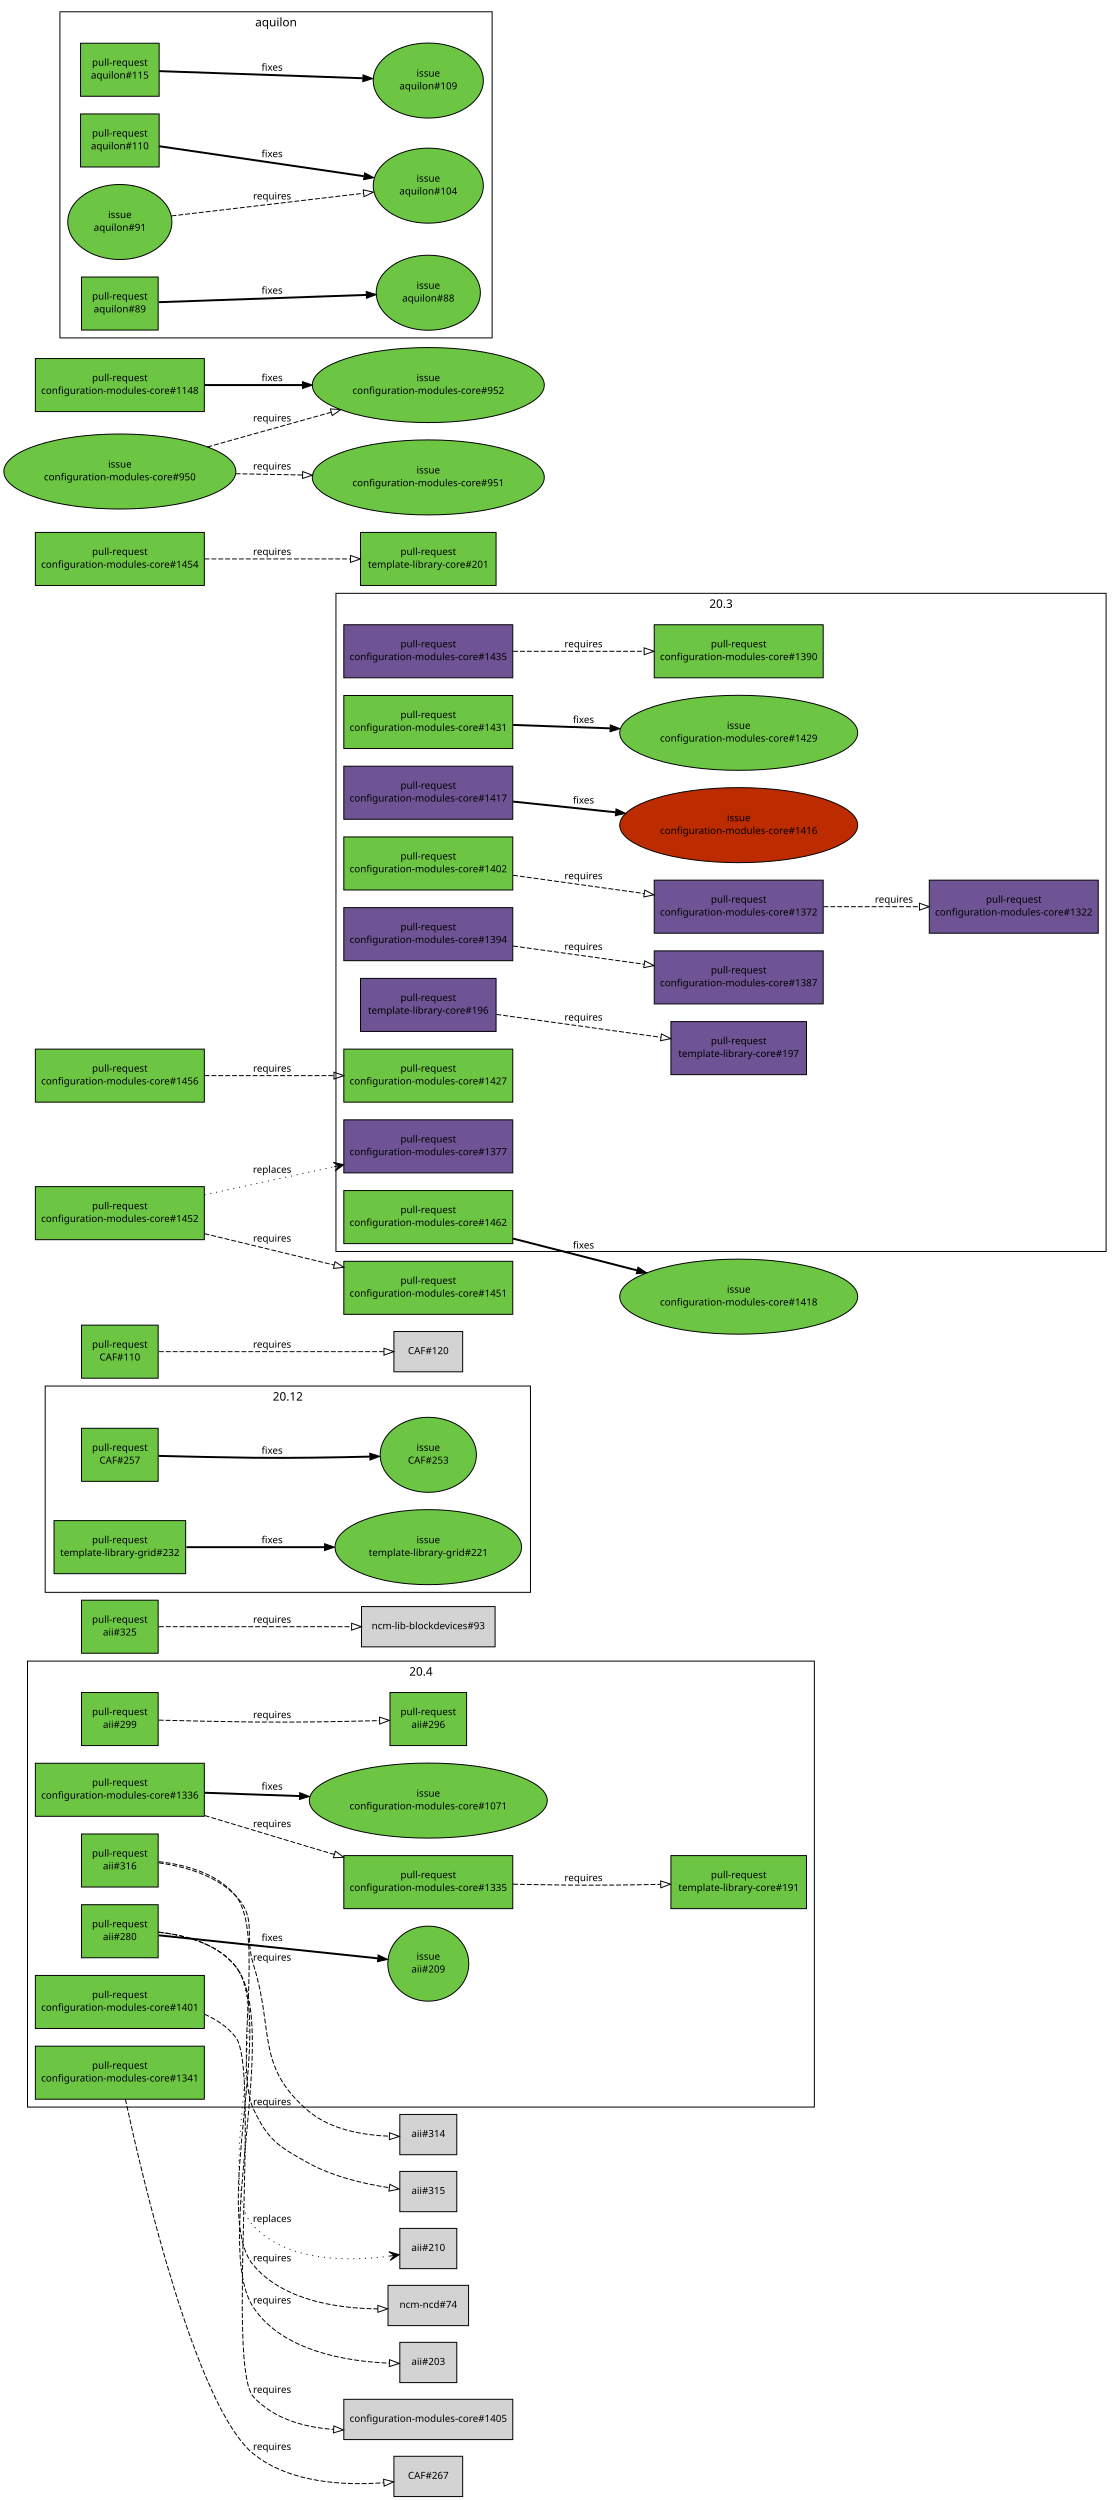
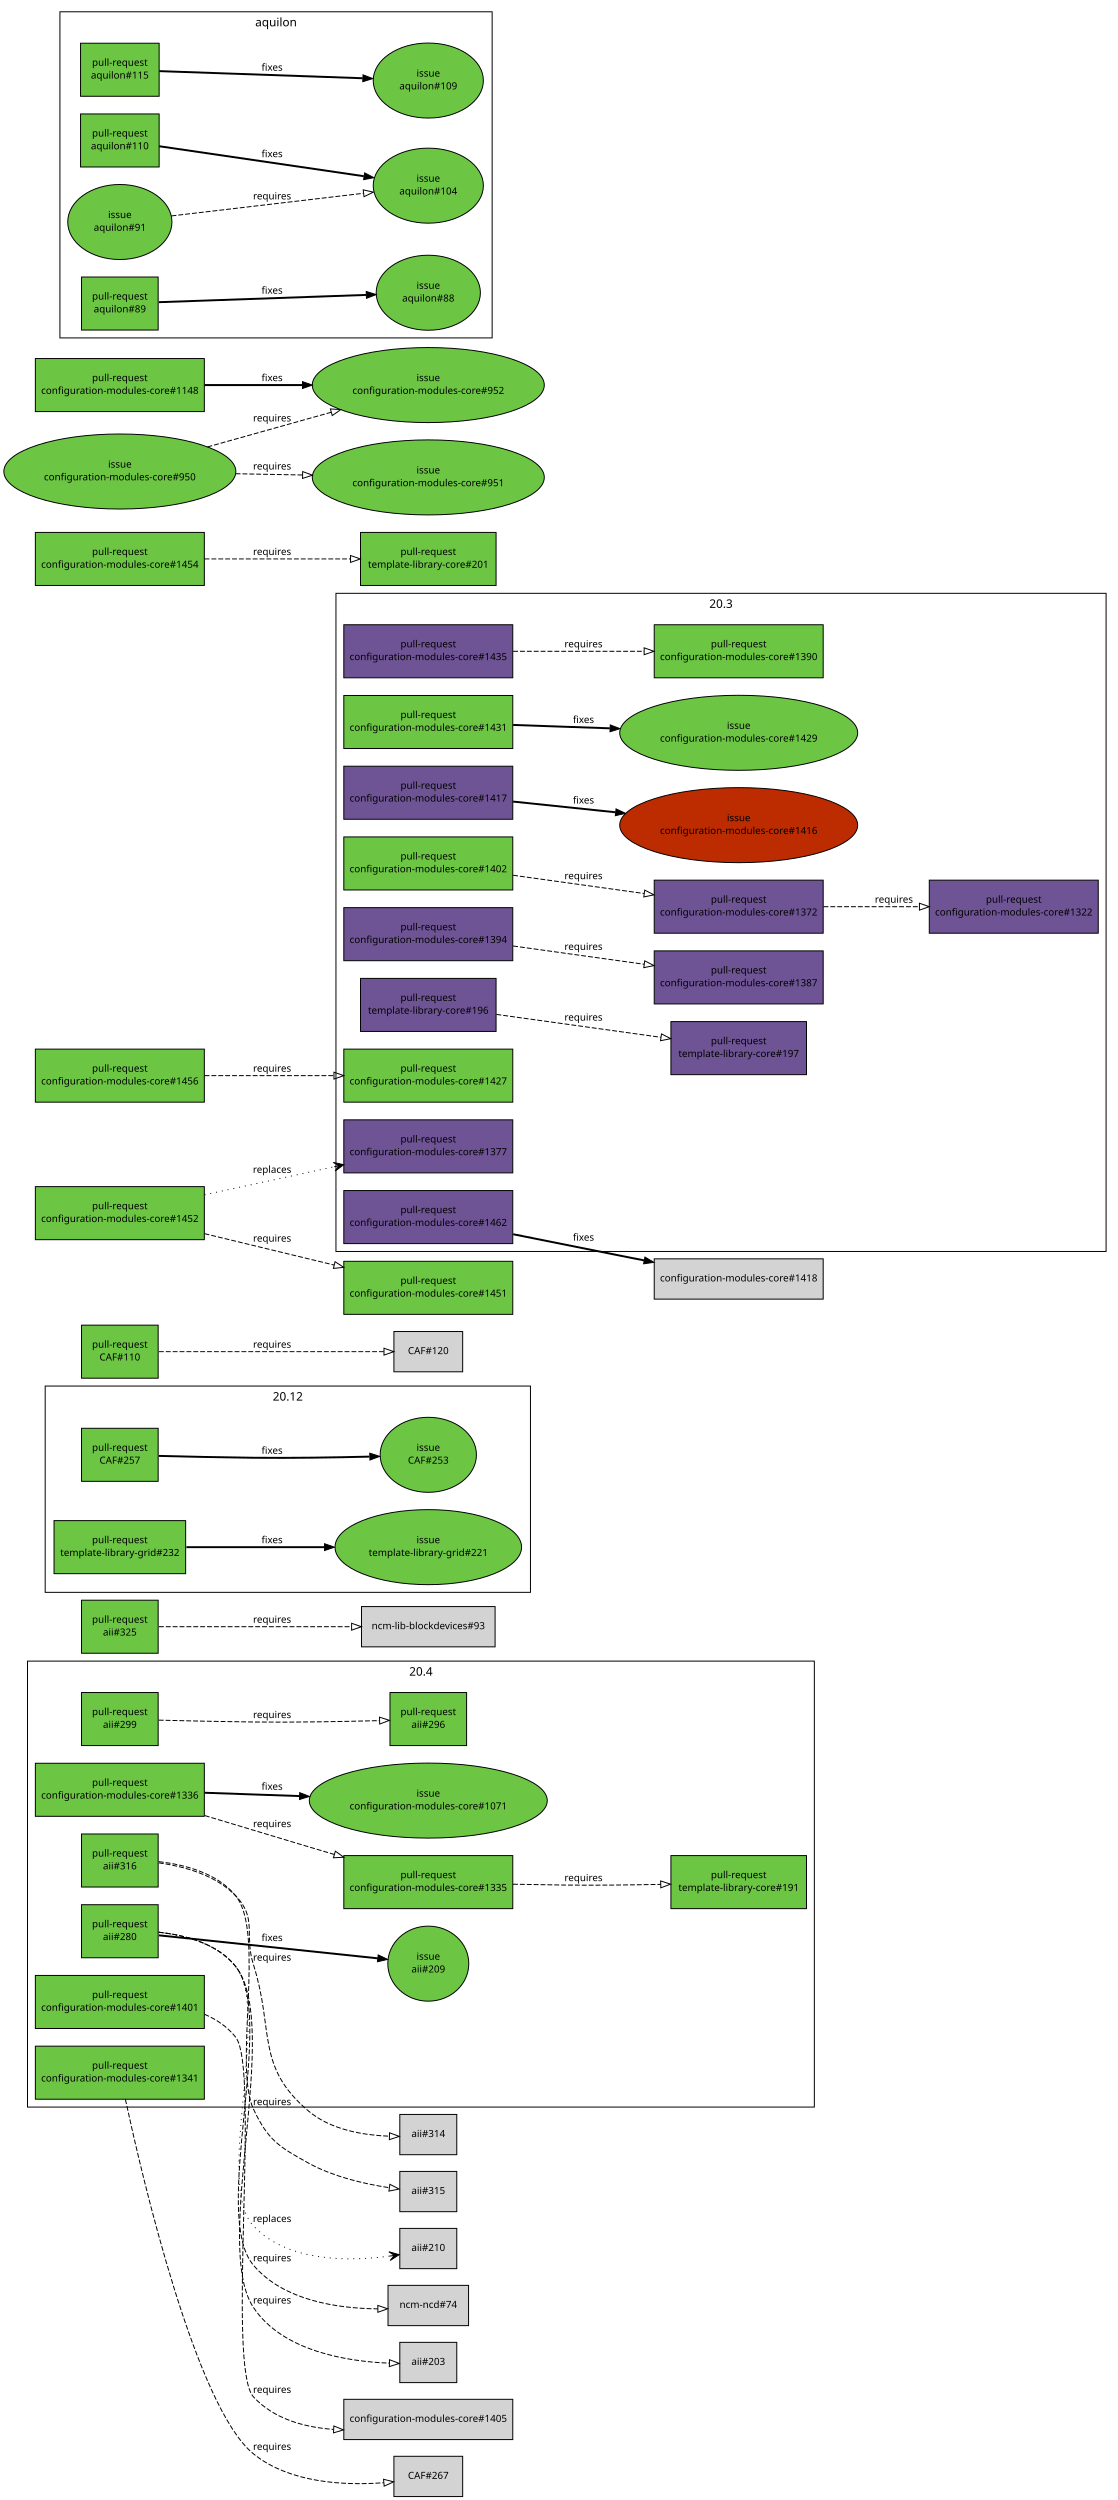
<svg xmlns="http://www.w3.org/2000/svg" xmlns:xlink="http://www.w3.org/1999/xlink" width="1138pt" height="2545pt" viewBox="0.00 0.00 1138.00 2545.00">
  <g id="graph1" class="graph" transform="scale(1 1) rotate(0) translate(4 2541)">
    <polygon fill="white" stroke="white" points="-4,5 -4,-2541 1135,-2541 1135,5 -4,5" />
    <g id="graph2" class="cluster">
      <polygon fill="none" stroke="black" points="42,-920 42,-1130 536,-1130 536,-920 42,-920" />
      <text text-anchor="middle" x="289" y="-1115.2" font-family="Sans" font-size="12.00">20.12</text>
    </g>
    <g id="graph3" class="cluster">
      <polygon fill="none" stroke="black" points="338,-1267 338,-1937 1122,-1937 1122,-1267 338,-1267" />
      <text text-anchor="middle" x="730" y="-1922.2" font-family="Sans" font-size="12.00">20.3</text>
    </g>
    <g id="graph4" class="cluster">
      <polygon fill="none" stroke="black" points="24,-396 24,-850 825,-850 825,-396 24,-396" />
      <text text-anchor="middle" x="424.5" y="-835.2" font-family="Sans" font-size="12.00">20.4</text>
    </g>
    <g id="graph5" class="cluster">
      <polygon fill="none" stroke="black" points="57,-2197 57,-2529 497,-2529 497,-2197 57,-2197" />
      <text text-anchor="middle" x="277" y="-2514.2" font-family="Sans" font-size="12.00">aquilon</text>
    </g>
    <g id="node1" class="node">
      <a xlink:href="https://github.com/quattor/aii/pull/316" xlink:title="aii-ks: generate kickstart repo entries based on SPMA configuration" target="_parent">
        <polygon fill="#6cc644" stroke="black" points="157,-674 79,-674 79,-620 157,-620 157,-674" />
        <text text-anchor="middle" x="118" y="-651" font-family="Sans" font-size="10.00">pull-request</text>
        <text text-anchor="middle" x="118" y="-638" font-family="Sans" font-size="10.00">aii#316</text>
      </a>
    </g>
    <g id="node3" class="node">
      <polygon fill="lightgrey" stroke="black" points="461,-388.5 403,-388.5 403,-347.5 461,-347.5 461,-388.5" />
      <text text-anchor="middle" x="432" y="-365.5" font-family="Sans" font-size="10.00">aii#314</text>
    </g>
    <g id="edge2" class="edge">
      <path fill="none" stroke="black" stroke-dasharray="5,2" d="M157.64,-644.641C183.349,-641.024 215.717,-632.204 236,-611 258.204,-587.787 244.335,-571.635 254,-541 275.285,-473.533 256.018,-437.725 310,-392 332.584,-372.87 365.973,-367.347 392.114,-366.343" />
      <polygon fill="none" stroke="black" points="392.522,-369.837 402.459,-366.162 392.399,-362.838 392.522,-369.837" />
      <text text-anchor="middle" x="273" y="-545" font-family="Sans" font-size="10.00">requires</text>
    </g>
    <g id="node5" class="node">
      <polygon fill="lightgrey" stroke="black" points="461,-330.5 403,-330.5 403,-289.5 461,-289.5 461,-330.5" />
      <text text-anchor="middle" x="432" y="-307.5" font-family="Sans" font-size="10.00">aii#315</text>
    </g>
    <g id="edge4" class="edge">
      <path fill="none" stroke="black" stroke-dasharray="5,2" d="M157.701,-645.836C184.128,-642.795 217.31,-634.173 236,-611 266.378,-573.336 233.452,-437.808 254,-394 268.814,-362.416 279.467,-355.874 310,-339 335.342,-324.994 367.282,-317.714 392.123,-313.951" />
      <polygon fill="none" stroke="black" points="392.869,-317.381 402.295,-312.545 391.91,-310.447 392.869,-317.381" />
      <text text-anchor="middle" x="273" y="-398" font-family="Sans" font-size="10.00">requires</text>
    </g>
    <g id="node6" class="node">
      <a xlink:href="https://github.com/quattor/aii/pull/299" xlink:title="aii-dhcp: support optional hostname ip verification" target="_parent">
        <polygon fill="#6cc644" stroke="black" points="157,-818 79,-818 79,-764 157,-764 157,-818" />
        <text text-anchor="middle" x="118" y="-795" font-family="Sans" font-size="10.00">pull-request</text>
        <text text-anchor="middle" x="118" y="-782" font-family="Sans" font-size="10.00">aii#299</text>
      </a>
    </g>
    <g id="node8" class="node">
      <a xlink:href="https://github.com/quattor/aii/pull/296" xlink:title="DHCP plugin updates" target="_parent">
        <polygon fill="#6cc644" stroke="black" points="471,-818 393,-818 393,-764 471,-764 471,-818" />
        <text text-anchor="middle" x="432" y="-795" font-family="Sans" font-size="10.00">pull-request</text>
        <text text-anchor="middle" x="432" y="-782" font-family="Sans" font-size="10.00">aii#296</text>
      </a>
    </g>
    <g id="edge6" class="edge">
      <path fill="none" stroke="black" stroke-dasharray="5,2" d="M157.571,-789.897C184.705,-789.197 221.529,-788.358 254,-788 297.318,-787.522 346.561,-788.467 382.256,-789.42" />
      <polygon fill="none" stroke="black" points="382.318,-792.923 392.411,-789.701 382.512,-785.925 382.318,-792.923" />
      <text text-anchor="middle" x="273" y="-792" font-family="Sans" font-size="10.00">requires</text>
    </g>
    <g id="node9" class="node">
      <a xlink:href="https://github.com/quattor/aii/pull/280" xlink:title="Support active configuration attribute for plugins" target="_parent">
        <polygon fill="#6cc644" stroke="black" points="157,-602 79,-602 79,-548 157,-548 157,-602" />
        <text text-anchor="middle" x="118" y="-579" font-family="Sans" font-size="10.00">pull-request</text>
        <text text-anchor="middle" x="118" y="-566" font-family="Sans" font-size="10.00">aii#280</text>
      </a>
    </g>
    <g id="node11" class="node">
      <a xlink:href="https://github.com/quattor/aii/issues/209" xlink:title="support ACTIVE_CONFIG" target="_parent">
        <ellipse fill="#6cc644" stroke="black" cx="432" cy="-542" rx="41.217" ry="38.184" />
        <text text-anchor="middle" x="432" y="-546" font-family="Sans" font-size="10.00">issue</text>
        <text text-anchor="middle" x="432" y="-533" font-family="Sans" font-size="10.00">aii#209</text>
      </a>
    </g>
    <g id="edge8" class="edge">
      <path fill="none" stroke="black" stroke-width="2" d="M157.768,-570.821C214.357,-564.873 318.155,-553.965 380.542,-547.408" />
      <polygon fill="black" stroke="black" points="380.982,-550.881 390.561,-546.355 380.25,-543.919 380.982,-550.881" />
      <text text-anchor="middle" x="273" y="-565" font-family="Sans" font-size="10.00">fixes</text>
    </g>
    <g id="node13" class="node">
      <polygon fill="lightgrey" stroke="black" points="473,-214.5 391,-214.5 391,-173.5 473,-173.5 473,-214.5" />
      <text text-anchor="middle" x="432" y="-191.5" font-family="Sans" font-size="10.00">ncm-ncd#74</text>
    </g>
    <g id="edge10" class="edge">
      <path fill="none" stroke="black" stroke-dasharray="5,2" d="M157.588,-574.005C184.14,-571.057 217.518,-562.477 236,-539 277.86,-485.826 210.312,-286.682 254,-235 284.48,-198.943 339.712,-190.958 380.596,-190.589" />
      <polygon fill="none" stroke="black" points="380.638,-194.089 390.658,-190.647 380.678,-187.089 380.638,-194.089" />
      <text text-anchor="middle" x="273" y="-239" font-family="Sans" font-size="10.00">requires</text>
    </g>
    <g id="node15" class="node">
      <polygon fill="lightgrey" stroke="black" points="461,-156.5 403,-156.5 403,-115.5 461,-115.5 461,-156.5" />
      <text text-anchor="middle" x="432" y="-133.5" font-family="Sans" font-size="10.00">aii#203</text>
    </g>
    <g id="edge12" class="edge">
      <path fill="none" stroke="black" stroke-dasharray="5,2" d="M157.641,-574.047C184.218,-571.119 217.604,-562.544 236,-539 283.54,-478.155 211.254,-256.303 254,-192 283.74,-147.262 349.639,-136.986 392.374,-135.297" />
      <polygon fill="none" stroke="black" points="392.531,-138.794 402.439,-135.04 392.353,-131.797 392.531,-138.794" />
      <text text-anchor="middle" x="273" y="-196" font-family="Sans" font-size="10.00">requires</text>
    </g>
    <g id="node17" class="node">
      <polygon fill="lightgrey" stroke="black" points="461,-272.5 403,-272.5 403,-231.5 461,-231.5 461,-272.5" />
      <text text-anchor="middle" x="432" y="-249.5" font-family="Sans" font-size="10.00">aii#210</text>
    </g>
    <g id="edge14" class="edge">
      <path fill="none" stroke="black" stroke-dasharray="1,5" d="M157.523,-573.954C184.045,-570.982 217.414,-562.394 236,-539 272.579,-492.959 213.695,-317.817 254,-275 288.85,-237.978 351.589,-238.807 392.507,-244.276" />
      <polygon fill="black" stroke="black" points="402.409,-245.746 391.857,-248.729 397.463,-245.012 392.517,-244.277 392.517,-244.277 392.517,-244.277 397.463,-245.012 393.178,-239.826 402.409,-245.746 402.409,-245.746" />
      <text text-anchor="middle" x="273" y="-279" font-family="Sans" font-size="10.00">replaces</text>
    </g>
    <g id="node18" class="node">
      <a xlink:href="https://github.com/quattor/aii/pull/325" xlink:title="Use wipefs for RHEL6+" target="_parent">
        <polygon fill="#6cc644" stroke="black" points="157,-912 79,-912 79,-858 157,-858 157,-912" />
        <text text-anchor="middle" x="118" y="-889" font-family="Sans" font-size="10.00">pull-request</text>
        <text text-anchor="middle" x="118" y="-876" font-family="Sans" font-size="10.00">aii#325</text>
      </a>
    </g>
    <g id="node20" class="node">
      <polygon fill="lightgrey" stroke="black" points="500,-905.5 364,-905.5 364,-864.5 500,-864.5 500,-905.5" />
      <text text-anchor="middle" x="432" y="-882.5" font-family="Sans" font-size="10.00">ncm-lib-blockdevices#93</text>
    </g>
    <g id="edge16" class="edge">
      <path fill="none" stroke="black" stroke-dasharray="5,2" d="M157.768,-885C206.854,-885 291.459,-885 353.748,-885" />
      <polygon fill="none" stroke="black" points="353.933,-888.5 363.933,-885 353.933,-881.5 353.933,-888.5" />
      <text text-anchor="middle" x="273" y="-889" font-family="Sans" font-size="10.00">requires</text>
    </g>
    <g id="node21" class="node">
      <a xlink:href="https://github.com/quattor/CAF/pull/257" xlink:title="Process: run process as another user" target="_parent">
        <polygon fill="#6cc644" stroke="black" points="157,-1087 79,-1087 79,-1033 157,-1033 157,-1087" />
        <text text-anchor="middle" x="118" y="-1064" font-family="Sans" font-size="10.00">pull-request</text>
        <text text-anchor="middle" x="118" y="-1051" font-family="Sans" font-size="10.00">CAF#257</text>
      </a>
    </g>
    <g id="node23" class="node">
      <a xlink:href="https://github.com/quattor/CAF/issues/253" xlink:title="CAF::Process: Include an option to execute the command as an specific user" target="_parent">
        <ellipse fill="#6cc644" stroke="black" cx="432" cy="-1060" rx="48.998" ry="38.184" />
        <text text-anchor="middle" x="432" y="-1064" font-family="Sans" font-size="10.00">issue</text>
        <text text-anchor="middle" x="432" y="-1051" font-family="Sans" font-size="10.00">CAF#253</text>
      </a>
    </g>
    <g id="edge18" class="edge">
      <path fill="none" stroke="black" stroke-width="2" d="M157.571,-1058.9C184.705,-1058.2 221.529,-1057.36 254,-1057 293.351,-1056.57 337.592,-1057.31 372.123,-1058.16" />
      <polygon fill="black" stroke="black" points="372.425,-1061.67 382.512,-1058.43 372.605,-1054.67 372.425,-1061.67" />
      <text text-anchor="middle" x="273" y="-1061" font-family="Sans" font-size="10.00">fixes</text>
    </g>
    <g id="node24" class="node">
      <a xlink:href="https://github.com/quattor/CAF/pull/110" xlink:title="CAF::Download class: API proposal" target="_parent">
        <polygon fill="#6cc644" stroke="black" points="157,-1192 79,-1192 79,-1138 157,-1138 157,-1192" />
        <text text-anchor="middle" x="118" y="-1169" font-family="Sans" font-size="10.00">pull-request</text>
        <text text-anchor="middle" x="118" y="-1156" font-family="Sans" font-size="10.00">CAF#110</text>
      </a>
    </g>
    <g id="node26" class="node">
      <polygon fill="lightgrey" stroke="black" points="467,-1185.5 397,-1185.5 397,-1144.5 467,-1144.5 467,-1185.5" />
      <text text-anchor="middle" x="432" y="-1162.5" font-family="Sans" font-size="10.00">CAF#120</text>
    </g>
    <g id="edge20" class="edge">
      <path fill="none" stroke="black" stroke-dasharray="5,2" d="M157.768,-1165C216.269,-1165 325.221,-1165 386.719,-1165" />
      <polygon fill="none" stroke="black" points="386.897,-1168.5 396.897,-1165 386.897,-1161.5 386.897,-1168.5" />
      <text text-anchor="middle" x="273" y="-1169" font-family="Sans" font-size="10.00">requires</text>
    </g>
    <g id="node27" class="node">
      <a xlink:href="https://github.com/quattor/configuration-modules-core/pull/1462" xlink:title="ncm-ceph: remove unsupported code (Jewel)" target="_parent">
-         <polygon fill="#6cc644" stroke="black" points="518,-1329 346,-1329 346,-1275 518,-1275 518,-1329" />
+         <polygon fill="#6e5494" stroke="black" points="518,-1329 346,-1329 346,-1275 518,-1275 518,-1329" />
        <text text-anchor="middle" x="432" y="-1306" font-family="Sans" font-size="10.00">pull-request</text>
        <text text-anchor="middle" x="432" y="-1293" font-family="Sans" font-size="10.00">configuration-modules-core#1462</text>
      </a>
    </g>
    <g id="node29" class="node">
-       <a xlink:href="https://github.com/quattor/configuration-modules-core/issues/1418" xlink:title="ncm-ceph: Why are there two files called (C|c)ommands.pm in the same dir?" target="_parent">
-         <ellipse fill="#6cc644" stroke="black" cx="748" cy="-1221" rx="121.122" ry="38.184" />
-         <text text-anchor="middle" x="748" y="-1225" font-family="Sans" font-size="10.00">issue</text>
-         <text text-anchor="middle" x="748" y="-1212" font-family="Sans" font-size="10.00">configuration-modules-core#1418</text>
-       </a>
+       <polygon fill="lightgrey" stroke="black" points="834,-1259.5 662,-1259.5 662,-1218.5 834,-1218.5 834,-1259.5" />
+       <text text-anchor="middle" x="748" y="-1236.5" font-family="Sans" font-size="10.00">configuration-modules-core#1418</text>
    </g>
    <g id="edge22" class="edge">
-       <path fill="none" stroke="black" stroke-width="2" d="M518.321,-1280.1C530.307,-1277.05 542.462,-1273.95 554,-1271 583.365,-1263.49 615.219,-1255.29 644.465,-1247.75" />
-       <polygon fill="black" stroke="black" points="645.466,-1251.11 654.275,-1245.22 643.718,-1244.33 645.466,-1251.11" />
-       <text text-anchor="middle" x="590" y="-1270" font-family="Sans" font-size="10.00">fixes</text>
+       <path fill="none" stroke="black" stroke-width="2" d="M518.418,-1284.55C551.999,-1277.79 590.789,-1270 626,-1263 634.384,-1261.33 643.093,-1259.61 651.826,-1257.88" />
+       <polygon fill="black" stroke="black" points="652.547,-1261.31 661.68,-1255.93 651.191,-1254.44 652.547,-1261.31" />
+       <text text-anchor="middle" x="590" y="-1278" font-family="Sans" font-size="10.00">fixes</text>
    </g>
    <g id="node30" class="node">
      <a xlink:href="https://github.com/quattor/configuration-modules-core/pull/1435" xlink:title="ncm-metaconfig: allow auth_type 'CAS' in httpd schema" target="_parent">
        <polygon fill="#6e5494" stroke="black" points="518,-1905 346,-1905 346,-1851 518,-1851 518,-1905" />
        <text text-anchor="middle" x="432" y="-1882" font-family="Sans" font-size="10.00">pull-request</text>
        <text text-anchor="middle" x="432" y="-1869" font-family="Sans" font-size="10.00">configuration-modules-core#1435</text>
      </a>
    </g>
    <g id="node32" class="node">
      <a xlink:href="https://github.com/quattor/configuration-modules-core/pull/1390" xlink:title=" ncm-metaconfig: update httpd apache ssl settings " target="_parent">
        <polygon fill="#6cc644" stroke="black" points="834,-1905 662,-1905 662,-1851 834,-1851 834,-1905" />
        <text text-anchor="middle" x="748" y="-1882" font-family="Sans" font-size="10.00">pull-request</text>
        <text text-anchor="middle" x="748" y="-1869" font-family="Sans" font-size="10.00">configuration-modules-core#1390</text>
      </a>
    </g>
    <g id="edge24" class="edge">
      <path fill="none" stroke="black" stroke-dasharray="5,2" d="M518.348,-1878C559.627,-1878 609.184,-1878 651.68,-1878" />
      <polygon fill="none" stroke="black" points="651.756,-1881.5 661.756,-1878 651.756,-1874.5 651.756,-1881.5" />
      <text text-anchor="middle" x="590" y="-1882" font-family="Sans" font-size="10.00">requires</text>
    </g>
    <g id="node33" class="node">
      <a xlink:href="https://github.com/quattor/configuration-modules-core/pull/1431" xlink:title="ncm-cron: Provide schema validation to match the component code" target="_parent">
        <polygon fill="#6cc644" stroke="black" points="518,-1833 346,-1833 346,-1779 518,-1779 518,-1833" />
        <text text-anchor="middle" x="432" y="-1810" font-family="Sans" font-size="10.00">pull-request</text>
        <text text-anchor="middle" x="432" y="-1797" font-family="Sans" font-size="10.00">configuration-modules-core#1431</text>
      </a>
    </g>
    <g id="node35" class="node">
      <a xlink:href="https://github.com/quattor/configuration-modules-core/issues/1429" xlink:title="ncm-cron: Minutes field should not be optional if smear is used" target="_parent">
        <ellipse fill="#6cc644" stroke="black" cx="748" cy="-1795" rx="121.122" ry="38.184" />
        <text text-anchor="middle" x="748" y="-1799" font-family="Sans" font-size="10.00">issue</text>
        <text text-anchor="middle" x="748" y="-1786" font-family="Sans" font-size="10.00">configuration-modules-core#1429</text>
      </a>
    </g>
    <g id="edge26" class="edge">
      <path fill="none" stroke="black" stroke-width="2" d="M518.348,-1802.99C548.737,-1801.94 583.612,-1800.72 616.854,-1799.57" />
      <polygon fill="black" stroke="black" points="617.239,-1803.05 627.111,-1799.21 616.995,-1796.06 617.239,-1803.05" />
      <text text-anchor="middle" x="590" y="-1805" font-family="Sans" font-size="10.00">fixes</text>
    </g>
    <g id="node36" class="node">
      <a xlink:href="https://github.com/quattor/configuration-modules-core/pull/1417" xlink:title="ncm-puppet: Document string quoting behaviour" target="_parent">
        <polygon fill="#6e5494" stroke="black" points="518,-1761 346,-1761 346,-1707 518,-1707 518,-1761" />
        <text text-anchor="middle" x="432" y="-1738" font-family="Sans" font-size="10.00">pull-request</text>
        <text text-anchor="middle" x="432" y="-1725" font-family="Sans" font-size="10.00">configuration-modules-core#1417</text>
      </a>
    </g>
    <g id="node38" class="node">
      <a xlink:href="https://github.com/quattor/configuration-modules-core/issues/1416" xlink:title="ncm-puppet: document behaviour when quoting strings" target="_parent">
        <ellipse fill="#bd2c00" stroke="black" cx="748" cy="-1701" rx="121.122" ry="38.184" />
        <text text-anchor="middle" x="748" y="-1705" font-family="Sans" font-size="10.00">issue</text>
        <text text-anchor="middle" x="748" y="-1692" font-family="Sans" font-size="10.00">configuration-modules-core#1416</text>
      </a>
    </g>
    <g id="edge28" class="edge">
      <path fill="none" stroke="black" stroke-width="2" d="M518.348,-1724.98C550.448,-1721.63 587.554,-1717.76 622.452,-1714.11" />
      <polygon fill="black" stroke="black" points="623.133,-1717.56 632.715,-1713.04 622.406,-1710.6 623.133,-1717.56" />
      <text text-anchor="middle" x="590" y="-1723" font-family="Sans" font-size="10.00">fixes</text>
    </g>
    <g id="node39" class="node">
      <a xlink:href="https://github.com/quattor/configuration-modules-core/pull/1402" xlink:title="ncm-network: always enable the network service" target="_parent">
        <polygon fill="#6cc644" stroke="black" points="518,-1689 346,-1689 346,-1635 518,-1635 518,-1689" />
        <text text-anchor="middle" x="432" y="-1666" font-family="Sans" font-size="10.00">pull-request</text>
        <text text-anchor="middle" x="432" y="-1653" font-family="Sans" font-size="10.00">configuration-modules-core#1402</text>
      </a>
    </g>
    <g id="node41" class="node">
      <a xlink:href="https://github.com/quattor/configuration-modules-core/pull/1372" xlink:title="ncm-network: support ethtool channels" target="_parent">
        <polygon fill="#6e5494" stroke="black" points="834,-1645 662,-1645 662,-1591 834,-1591 834,-1645" />
        <text text-anchor="middle" x="748" y="-1622" font-family="Sans" font-size="10.00">pull-request</text>
        <text text-anchor="middle" x="748" y="-1609" font-family="Sans" font-size="10.00">configuration-modules-core#1372</text>
      </a>
    </g>
    <g id="edge30" class="edge">
      <path fill="none" stroke="black" stroke-dasharray="5,2" d="M518.348,-1649.98C559.627,-1644.23 609.184,-1637.33 651.68,-1631.41" />
      <polygon fill="none" stroke="black" points="652.334,-1634.85 661.756,-1630.01 651.369,-1627.92 652.334,-1634.85" />
      <text text-anchor="middle" x="590" y="-1646" font-family="Sans" font-size="10.00">requires</text>
    </g>
    <g id="node49" class="node">
      <a xlink:href="https://github.com/quattor/configuration-modules-core/pull/1322" xlink:title="ncm-network: support rules and routes using routing tables" target="_parent">
        <polygon fill="#6e5494" stroke="black" points="1114,-1645 942,-1645 942,-1591 1114,-1591 1114,-1645" />
        <text text-anchor="middle" x="1028" y="-1622" font-family="Sans" font-size="10.00">pull-request</text>
        <text text-anchor="middle" x="1028" y="-1609" font-family="Sans" font-size="10.00">configuration-modules-core#1322</text>
      </a>
    </g>
    <g id="edge36" class="edge">
      <path fill="none" stroke="black" stroke-dasharray="5,2" d="M834.294,-1618C865.177,-1618 900.171,-1618 931.836,-1618" />
      <polygon fill="none" stroke="black" points="931.991,-1621.5 941.991,-1618 931.991,-1614.5 931.991,-1621.5" />
      <text text-anchor="middle" x="906" y="-1622" font-family="Sans" font-size="10.00">requires</text>
    </g>
    <g id="node42" class="node">
      <a xlink:href="https://github.com/quattor/configuration-modules-core/pull/1401" xlink:title="ncm-spma: yumdnf: initial dnf/yum4 based on yum" target="_parent">
        <polygon fill="#6cc644" stroke="black" points="204,-530 32,-530 32,-476 204,-476 204,-530" />
        <text text-anchor="middle" x="118" y="-507" font-family="Sans" font-size="10.00">pull-request</text>
        <text text-anchor="middle" x="118" y="-494" font-family="Sans" font-size="10.00">configuration-modules-core#1401</text>
      </a>
    </g>
    <g id="node44" class="node">
      <polygon fill="lightgrey" stroke="black" points="518,-98.5 346,-98.5 346,-57.5 518,-57.5 518,-98.5" />
      <text text-anchor="middle" x="432" y="-75.5" font-family="Sans" font-size="10.00">configuration-modules-core#1405</text>
    </g>
    <g id="edge32" class="edge">
      <path fill="none" stroke="black" stroke-dasharray="5,2" d="M204.232,-490.488C216.529,-485.109 227.772,-477.559 236,-467 261.025,-434.883 226.374,-130.91 254,-101 274.609,-78.687 305.332,-70.032 335.479,-67.868" />
      <polygon fill="none" stroke="black" points="335.847,-71.355 345.665,-67.373 335.507,-64.363 335.847,-71.355" />
      <text text-anchor="middle" x="273" y="-105" font-family="Sans" font-size="10.00">requires</text>
    </g>
    <g id="node45" class="node">
      <a xlink:href="https://github.com/quattor/configuration-modules-core/pull/1394" xlink:title="ncm-metaconfig generic templates" target="_parent">
        <polygon fill="#6e5494" stroke="black" points="518,-1617 346,-1617 346,-1563 518,-1563 518,-1617" />
        <text text-anchor="middle" x="432" y="-1594" font-family="Sans" font-size="10.00">pull-request</text>
        <text text-anchor="middle" x="432" y="-1581" font-family="Sans" font-size="10.00">configuration-modules-core#1394</text>
      </a>
    </g>
    <g id="node47" class="node">
      <a xlink:href="https://github.com/quattor/configuration-modules-core/pull/1387" xlink:title="ncm-metaconfig: the content should not only be a dict" target="_parent">
        <polygon fill="#6e5494" stroke="black" points="834,-1573 662,-1573 662,-1519 834,-1519 834,-1573" />
        <text text-anchor="middle" x="748" y="-1550" font-family="Sans" font-size="10.00">pull-request</text>
        <text text-anchor="middle" x="748" y="-1537" font-family="Sans" font-size="10.00">configuration-modules-core#1387</text>
      </a>
    </g>
    <g id="edge34" class="edge">
      <path fill="none" stroke="black" stroke-dasharray="5,2" d="M518.348,-1577.98C559.627,-1572.23 609.184,-1565.33 651.68,-1559.41" />
      <polygon fill="none" stroke="black" points="652.334,-1562.85 661.756,-1558.01 651.369,-1555.92 652.334,-1562.85" />
      <text text-anchor="middle" x="590" y="-1574" font-family="Sans" font-size="10.00">requires</text>
    </g>
    <g id="node50" class="node">
      <a xlink:href="https://github.com/quattor/configuration-modules-core/pull/1341" xlink:title="ncm-metaconfig: switch to CAF::ServiceActions" target="_parent">
        <polygon fill="#6cc644" stroke="black" points="204,-458 32,-458 32,-404 204,-404 204,-458" />
        <text text-anchor="middle" x="118" y="-435" font-family="Sans" font-size="10.00">pull-request</text>
        <text text-anchor="middle" x="118" y="-422" font-family="Sans" font-size="10.00">configuration-modules-core#1341</text>
      </a>
    </g>
    <g id="node52" class="node">
      <polygon fill="lightgrey" stroke="black" points="467,-40.5 397,-40.5 397,0.5 467,0.5 467,-40.5" />
      <text text-anchor="middle" x="432" y="-17.5" font-family="Sans" font-size="10.00">CAF#267</text>
    </g>
    <g id="edge38" class="edge">
      <path fill="none" stroke="black" stroke-dasharray="5,2" d="M123.645,-403.929C140.913,-323.804 195.427,-90.471 254,-43 291,-13.014 347.268,-10.635 386.608,-13.587" />
      <polygon fill="none" stroke="black" points="386.451,-17.087 396.723,-14.49 387.074,-10.114 386.451,-17.087" />
      <text text-anchor="middle" x="273" y="-47" font-family="Sans" font-size="10.00">requires</text>
    </g>
    <g id="node53" class="node">
      <a xlink:href="https://github.com/quattor/configuration-modules-core/pull/1336" xlink:title="ncm-network: Add support for CAF::Service actions after changes" target="_parent">
        <polygon fill="#6cc644" stroke="black" points="204,-746 32,-746 32,-692 204,-692 204,-746" />
        <text text-anchor="middle" x="118" y="-723" font-family="Sans" font-size="10.00">pull-request</text>
        <text text-anchor="middle" x="118" y="-710" font-family="Sans" font-size="10.00">configuration-modules-core#1336</text>
      </a>
    </g>
    <g id="node55" class="node">
      <a xlink:href="https://github.com/quattor/configuration-modules-core/pull/1335" xlink:title="ncm-metaconfig: Remove caf_service_action type to allow reuse" target="_parent">
        <polygon fill="#6cc644" stroke="black" points="518,-652 346,-652 346,-598 518,-598 518,-652" />
        <text text-anchor="middle" x="432" y="-629" font-family="Sans" font-size="10.00">pull-request</text>
        <text text-anchor="middle" x="432" y="-616" font-family="Sans" font-size="10.00">configuration-modules-core#1335</text>
      </a>
    </g>
    <g id="edge40" class="edge">
      <path fill="none" stroke="black" stroke-dasharray="5,2" d="M204.462,-692.752C237.473,-682.765 275.467,-671.311 310,-661 318.547,-658.448 327.434,-655.805 336.34,-653.164" />
      <polygon fill="none" stroke="black" points="337.404,-656.499 345.998,-650.302 335.416,-649.787 337.404,-656.499" />
      <text text-anchor="middle" x="273" y="-681" font-family="Sans" font-size="10.00">requires</text>
    </g>
    <g id="node57" class="node">
      <a xlink:href="https://github.com/quattor/configuration-modules-core/issues/1071" xlink:title="ncm-network: support daemons to restart after network changes" target="_parent">
        <ellipse fill="#6cc644" stroke="black" cx="432" cy="-708" rx="121.122" ry="38.184" />
        <text text-anchor="middle" x="432" y="-712" font-family="Sans" font-size="10.00">issue</text>
        <text text-anchor="middle" x="432" y="-699" font-family="Sans" font-size="10.00">configuration-modules-core#1071</text>
      </a>
    </g>
    <g id="edge42" class="edge">
      <path fill="none" stroke="black" stroke-width="2" d="M204.217,-715.98C234.08,-714.933 268.265,-713.736 300.912,-712.592" />
      <polygon fill="black" stroke="black" points="301.116,-716.087 310.988,-712.239 300.871,-709.092 301.116,-716.087" />
      <text text-anchor="middle" x="273" y="-719" font-family="Sans" font-size="10.00">fixes</text>
    </g>
    <g id="node59" class="node">
      <a xlink:href="https://github.com/quattor/template-library-core/pull/191" xlink:title="Allow the caf_service_action to be used by multiple components" target="_parent">
        <polygon fill="#6cc644" stroke="black" points="817,-652 679,-652 679,-598 817,-598 817,-652" />
        <text text-anchor="middle" x="748" y="-629" font-family="Sans" font-size="10.00">pull-request</text>
        <text text-anchor="middle" x="748" y="-616" font-family="Sans" font-size="10.00">template-library-core#191</text>
      </a>
    </g>
    <g id="edge44" class="edge">
      <path fill="none" stroke="black" stroke-dasharray="5,2" d="M518.253,-622.861C536.025,-622.502 554.619,-622.186 572,-622 603.573,-621.662 638.329,-622.085 668.556,-622.711" />
      <polygon fill="none" stroke="black" points="668.548,-626.211 678.622,-622.93 668.7,-619.213 668.548,-626.211" />
      <text text-anchor="middle" x="590" y="-626" font-family="Sans" font-size="10.00">requires</text>
    </g>
    <g id="node60" class="node">
      <a xlink:href="https://github.com/quattor/configuration-modules-core/pull/1456" xlink:title="ncm-opennebula: include 5.12.x support" target="_parent">
        <polygon fill="#6cc644" stroke="black" points="204,-1473 32,-1473 32,-1419 204,-1419 204,-1473" />
        <text text-anchor="middle" x="118" y="-1450" font-family="Sans" font-size="10.00">pull-request</text>
        <text text-anchor="middle" x="118" y="-1437" font-family="Sans" font-size="10.00">configuration-modules-core#1456</text>
      </a>
    </g>
    <g id="node62" class="node">
      <a xlink:href="https://github.com/quattor/configuration-modules-core/pull/1427" xlink:title="ncm-opennebula: RDM datastore support" target="_parent">
        <polygon fill="#6cc644" stroke="black" points="518,-1473 346,-1473 346,-1419 518,-1419 518,-1473" />
        <text text-anchor="middle" x="432" y="-1450" font-family="Sans" font-size="10.00">pull-request</text>
        <text text-anchor="middle" x="432" y="-1437" font-family="Sans" font-size="10.00">configuration-modules-core#1427</text>
      </a>
    </g>
    <g id="edge46" class="edge">
      <path fill="none" stroke="black" stroke-dasharray="5,2" d="M204.217,-1446C244.975,-1446 293.781,-1446 335.743,-1446" />
      <polygon fill="none" stroke="black" points="335.975,-1449.5 345.975,-1446 335.975,-1442.5 335.975,-1449.5" />
      <text text-anchor="middle" x="273" y="-1450" font-family="Sans" font-size="10.00">requires</text>
    </g>
    <g id="node63" class="node">
      <a xlink:href="https://github.com/quattor/configuration-modules-core/pull/1454" xlink:title="ncm-download: support daemon actions on change" target="_parent">
        <polygon fill="#6cc644" stroke="black" points="204,-1999 32,-1999 32,-1945 204,-1945 204,-1999" />
        <text text-anchor="middle" x="118" y="-1976" font-family="Sans" font-size="10.00">pull-request</text>
        <text text-anchor="middle" x="118" y="-1963" font-family="Sans" font-size="10.00">configuration-modules-core#1454</text>
      </a>
    </g>
    <g id="node65" class="node">
      <a xlink:href="https://github.com/quattor/template-library-core/pull/201" xlink:title="add caf_serviceaction type" target="_parent">
        <polygon fill="#6cc644" stroke="black" points="501,-1999 363,-1999 363,-1945 501,-1945 501,-1999" />
        <text text-anchor="middle" x="432" y="-1976" font-family="Sans" font-size="10.00">pull-request</text>
        <text text-anchor="middle" x="432" y="-1963" font-family="Sans" font-size="10.00">template-library-core#201</text>
      </a>
    </g>
    <g id="edge48" class="edge">
      <path fill="none" stroke="black" stroke-dasharray="5,2" d="M204.217,-1972C250.634,-1972 307.492,-1972 352.789,-1972" />
      <polygon fill="none" stroke="black" points="352.858,-1975.5 362.858,-1972 352.858,-1968.5 352.858,-1975.5" />
      <text text-anchor="middle" x="273" y="-1976" font-family="Sans" font-size="10.00">requires</text>
    </g>
    <g id="node66" class="node">
      <a xlink:href="https://github.com/quattor/configuration-modules-core/pull/1452" xlink:title="ncm-metaconfig: ssh daemon configuration support" target="_parent">
        <polygon fill="#6cc644" stroke="black" points="204,-1333 32,-1333 32,-1279 204,-1279 204,-1333" />
        <text text-anchor="middle" x="118" y="-1310" font-family="Sans" font-size="10.00">pull-request</text>
        <text text-anchor="middle" x="118" y="-1297" font-family="Sans" font-size="10.00">configuration-modules-core#1452</text>
      </a>
    </g>
    <g id="node68" class="node">
      <a xlink:href="https://github.com/quattor/configuration-modules-core/pull/1377" xlink:title="ncm-metaconfig: ssh daemon configuration support" target="_parent">
        <polygon fill="#6e5494" stroke="black" points="518,-1401 346,-1401 346,-1347 518,-1347 518,-1401" />
        <text text-anchor="middle" x="432" y="-1378" font-family="Sans" font-size="10.00">pull-request</text>
        <text text-anchor="middle" x="432" y="-1365" font-family="Sans" font-size="10.00">configuration-modules-core#1377</text>
      </a>
    </g>
    <g id="edge50" class="edge">
      <path fill="none" stroke="black" stroke-dasharray="1,5" d="M204.217,-1324.67C245.061,-1333.52 293.988,-1344.11 336.009,-1353.21" />
      <polygon fill="black" stroke="black" points="345.975,-1355.37 335.249,-1357.65 341.088,-1354.31 336.202,-1353.25 336.202,-1353.25 336.202,-1353.25 341.088,-1354.31 337.154,-1348.86 345.975,-1355.37 345.975,-1355.37" />
      <text text-anchor="middle" x="273" y="-1347" font-family="Sans" font-size="10.00">replaces</text>
    </g>
    <g id="node70" class="node">
      <a xlink:href="https://github.com/quattor/configuration-modules-core/pull/1451" xlink:title="ncm-metaconfig: support running arbitrary commands in various steps" target="_parent">
        <polygon fill="#6cc644" stroke="black" points="518,-1257 346,-1257 346,-1203 518,-1203 518,-1257" />
        <text text-anchor="middle" x="432" y="-1234" font-family="Sans" font-size="10.00">pull-request</text>
        <text text-anchor="middle" x="432" y="-1221" font-family="Sans" font-size="10.00">configuration-modules-core#1451</text>
      </a>
    </g>
    <g id="edge52" class="edge">
      <path fill="none" stroke="black" stroke-dasharray="5,2" d="M204.217,-1285.13C245.061,-1275.25 293.988,-1263.4 336.009,-1253.23" />
      <polygon fill="none" stroke="black" points="337.079,-1256.58 345.975,-1250.82 335.432,-1249.77 337.079,-1256.58" />
      <text text-anchor="middle" x="273" y="-1277" font-family="Sans" font-size="10.00">requires</text>
    </g>
    <g id="node71" class="node">
      <a xlink:href="https://github.com/quattor/configuration-modules-core/pull/1148" xlink:title="ncm-spma: Remove support from groups from spma yumng backend" target="_parent">
        <polygon fill="#6cc644" stroke="black" points="204,-2176 32,-2176 32,-2122 204,-2122 204,-2176" />
        <text text-anchor="middle" x="118" y="-2153" font-family="Sans" font-size="10.00">pull-request</text>
        <text text-anchor="middle" x="118" y="-2140" font-family="Sans" font-size="10.00">configuration-modules-core#1148</text>
      </a>
    </g>
    <g id="node73" class="node">
      <a xlink:href="https://github.com/quattor/configuration-modules-core/issues/952" xlink:title="ncm-spma (yumng): Remove support for package groups" target="_parent">
        <ellipse fill="#6cc644" stroke="black" cx="432" cy="-2149" rx="118.087" ry="38.184" />
        <text text-anchor="middle" x="432" y="-2153" font-family="Sans" font-size="10.00">issue</text>
        <text text-anchor="middle" x="432" y="-2140" font-family="Sans" font-size="10.00">configuration-modules-core#952</text>
      </a>
    </g>
    <g id="edge54" class="edge">
      <path fill="none" stroke="black" stroke-width="2" d="M204.217,-2149C234.903,-2149 270.151,-2149 303.606,-2149" />
      <polygon fill="black" stroke="black" points="303.924,-2152.5 313.924,-2149 303.924,-2145.5 303.924,-2152.5" />
      <text text-anchor="middle" x="273" y="-2153" font-family="Sans" font-size="10.00">fixes</text>
    </g>
    <g id="node74" class="node">
      <a xlink:href="https://github.com/quattor/configuration-modules-core/issues/950" xlink:title="ncm-spma: Remove support for package groups from yum backends" target="_parent">
        <ellipse fill="#6cc644" stroke="black" cx="118" cy="-2061" rx="118.087" ry="38.184" />
        <text text-anchor="middle" x="118" y="-2065" font-family="Sans" font-size="10.00">issue</text>
        <text text-anchor="middle" x="118" y="-2052" font-family="Sans" font-size="10.00">configuration-modules-core#950</text>
      </a>
    </g>
    <g id="edge58" class="edge">
      <path fill="none" stroke="black" stroke-dasharray="5,2" d="M207.14,-2085.98C246.419,-2096.99 292.716,-2109.96 333.059,-2121.27" />
      <polygon fill="none" stroke="black" points="332.336,-2124.7 342.909,-2124.03 334.225,-2117.96 332.336,-2124.7" />
      <text text-anchor="middle" x="273" y="-2112" font-family="Sans" font-size="10.00">requires</text>
    </g>
    <g id="node76" class="node">
      <a xlink:href="https://github.com/quattor/configuration-modules-core/issues/951" xlink:title="ncm-spma (yum): Remove support for package groups" target="_parent">
        <ellipse fill="#6cc644" stroke="black" cx="432" cy="-2055" rx="118.087" ry="38.184" />
        <text text-anchor="middle" x="432" y="-2059" font-family="Sans" font-size="10.00">issue</text>
        <text text-anchor="middle" x="432" y="-2046" font-family="Sans" font-size="10.00">configuration-modules-core#951</text>
      </a>
    </g>
    <g id="edge56" class="edge">
      <path fill="none" stroke="black" stroke-dasharray="5,2" d="M235.815,-2058.75C257.999,-2058.32 281.298,-2057.88 303.781,-2057.45" />
      <polygon fill="none" stroke="black" points="304.115,-2060.94 314.047,-2057.25 303.982,-2053.95 304.115,-2060.94" />
      <text text-anchor="middle" x="273" y="-2063" font-family="Sans" font-size="10.00">requires</text>
    </g>
    <g id="node78" class="node">
      <a xlink:href="https://github.com/quattor/template-library-core/pull/196" xlink:title="pan/types: Add string type for search paths" target="_parent">
        <polygon fill="#6e5494" stroke="black" points="501,-1545 363,-1545 363,-1491 501,-1491 501,-1545" />
        <text text-anchor="middle" x="432" y="-1522" font-family="Sans" font-size="10.00">pull-request</text>
        <text text-anchor="middle" x="432" y="-1509" font-family="Sans" font-size="10.00">template-library-core#196</text>
      </a>
    </g>
    <g id="node80" class="node">
      <a xlink:href="https://github.com/quattor/template-library-core/pull/197" xlink:title="pan/types: Cleanup style - lint, indentation, wrapping" target="_parent">
        <polygon fill="#6e5494" stroke="black" points="817,-1501 679,-1501 679,-1447 817,-1447 817,-1501" />
        <text text-anchor="middle" x="748" y="-1478" font-family="Sans" font-size="10.00">pull-request</text>
        <text text-anchor="middle" x="748" y="-1465" font-family="Sans" font-size="10.00">template-library-core#197</text>
      </a>
    </g>
    <g id="edge60" class="edge">
      <path fill="none" stroke="black" stroke-dasharray="5,2" d="M501.348,-1508.34C550.742,-1501.47 617.226,-1492.21 668.724,-1485.04" />
      <polygon fill="none" stroke="black" points="669.392,-1488.48 678.814,-1483.63 668.427,-1481.55 669.392,-1488.48" />
      <text text-anchor="middle" x="590" y="-1502" font-family="Sans" font-size="10.00">requires</text>
    </g>
    <g id="node81" class="node">
      <a xlink:href="https://github.com/quattor/template-library-grid/pull/232" xlink:title="arc-ce: Export arc-ce feature from aquilon at RAL" target="_parent">
        <polygon fill="#6cc644" stroke="black" points="185,-993 51,-993 51,-939 185,-939 185,-993" />
        <text text-anchor="middle" x="118" y="-970" font-family="Sans" font-size="10.00">pull-request</text>
        <text text-anchor="middle" x="118" y="-957" font-family="Sans" font-size="10.00">template-library-grid#232</text>
      </a>
    </g>
    <g id="node83" class="node">
      <a xlink:href="https://github.com/quattor/template-library-grid/issues/221" xlink:title="Support for new CE types (ARC CE, HTCONDOR CE)" target="_parent">
        <ellipse fill="#6cc644" stroke="black" cx="432" cy="-966" rx="94.96" ry="38.184" />
        <text text-anchor="middle" x="432" y="-970" font-family="Sans" font-size="10.00">issue</text>
        <text text-anchor="middle" x="432" y="-957" font-family="Sans" font-size="10.00">template-library-grid#221</text>
      </a>
    </g>
    <g id="edge62" class="edge">
      <path fill="none" stroke="black" stroke-width="2" d="M185.747,-966C226.73,-966 279.863,-966 326.279,-966" />
      <polygon fill="black" stroke="black" points="326.381,-969.5 336.381,-966 326.381,-962.5 326.381,-969.5" />
      <text text-anchor="middle" x="273" y="-970" font-family="Sans" font-size="10.00">fixes</text>
    </g>
    <g id="node84" class="node">
      <a xlink:href="https://github.com/quattor/aquilon/pull/115" xlink:title="services: insert service data early in the object template" target="_parent">
        <polygon fill="#6cc644" stroke="black" points="158,-2497 78,-2497 78,-2443 158,-2443 158,-2497" />
        <text text-anchor="middle" x="118" y="-2474" font-family="Sans" font-size="10.00">pull-request</text>
        <text text-anchor="middle" x="118" y="-2461" font-family="Sans" font-size="10.00">aquilon#115</text>
      </a>
    </g>
    <g id="node86" class="node">
      <a xlink:href="https://github.com/quattor/aquilon/issues/109" xlink:title="Why service configuration is included so late in the plenary object?" target="_parent">
        <ellipse fill="#6cc644" stroke="black" cx="432" cy="-2459" rx="56.068" ry="38.184" />
        <text text-anchor="middle" x="432" y="-2463" font-family="Sans" font-size="10.00">issue</text>
        <text text-anchor="middle" x="432" y="-2450" font-family="Sans" font-size="10.00">aquilon#109</text>
      </a>
    </g>
    <g id="edge64" class="edge">
      <path fill="none" stroke="black" stroke-width="2" d="M158.087,-2468.6C210.318,-2466.77 302.376,-2463.54 365.228,-2461.34" />
      <polygon fill="black" stroke="black" points="365.57,-2464.83 375.441,-2460.98 365.325,-2457.83 365.57,-2464.83" />
      <text text-anchor="middle" x="273" y="-2469" font-family="Sans" font-size="10.00">fixes</text>
    </g>
    <g id="node87" class="node">
      <a xlink:href="https://github.com/quattor/aquilon/pull/110" xlink:title="Change site and machine namespace to use continent name" target="_parent">
        <polygon fill="#6cc644" stroke="black" points="158,-2425 78,-2425 78,-2371 158,-2371 158,-2425" />
        <text text-anchor="middle" x="118" y="-2402" font-family="Sans" font-size="10.00">pull-request</text>
        <text text-anchor="middle" x="118" y="-2389" font-family="Sans" font-size="10.00">aquilon#110</text>
      </a>
    </g>
    <g id="node89" class="node">
      <a xlink:href="https://github.com/quattor/aquilon/issues/104" xlink:title="1.12.62: location related templates cannot be used" target="_parent">
        <ellipse fill="#6cc644" stroke="black" cx="432" cy="-2352" rx="56.068" ry="38.184" />
        <text text-anchor="middle" x="432" y="-2356" font-family="Sans" font-size="10.00">issue</text>
        <text text-anchor="middle" x="432" y="-2343" font-family="Sans" font-size="10.00">aquilon#104</text>
      </a>
    </g>
    <g id="edge66" class="edge">
      <path fill="none" stroke="black" stroke-width="2" d="M158.087,-2392.13C210.631,-2384.43 303.481,-2370.83 366.355,-2361.62" />
      <polygon fill="black" stroke="black" points="367.178,-2365.03 376.565,-2360.12 366.163,-2358.11 367.178,-2365.03" />
      <text text-anchor="middle" x="273" y="-2381" font-family="Sans" font-size="10.00">fixes</text>
    </g>
    <g id="node90" class="node">
      <a xlink:href="https://github.com/quattor/aquilon/issues/91" xlink:title="1.12.58: city timezone is not passed to the object template" target="_parent">
        <ellipse fill="#6cc644" stroke="black" cx="118" cy="-2315" rx="53.033" ry="38.184" />
        <text text-anchor="middle" x="118" y="-2319" font-family="Sans" font-size="10.00">issue</text>
        <text text-anchor="middle" x="118" y="-2306" font-family="Sans" font-size="10.00">aquilon#91</text>
      </a>
    </g>
    <g id="edge68" class="edge">
      <path fill="none" stroke="black" stroke-dasharray="5,2" d="M170.557,-2321.19C224.248,-2327.52 307.764,-2337.36 365.906,-2344.21" />
      <polygon fill="none" stroke="black" points="365.751,-2347.72 376.092,-2345.41 366.57,-2340.77 365.751,-2347.72" />
      <text text-anchor="middle" x="273" y="-2338" font-family="Sans" font-size="10.00">requires</text>
    </g>
    <g id="node92" class="node">
      <a xlink:href="https://github.com/quattor/aquilon/pull/89" xlink:title="Broker: pass archetype to the object profile" target="_parent">
        <polygon fill="#6cc644" stroke="black" points="157,-2259 79,-2259 79,-2205 157,-2205 157,-2259" />
        <text text-anchor="middle" x="118" y="-2236" font-family="Sans" font-size="10.00">pull-request</text>
        <text text-anchor="middle" x="118" y="-2223" font-family="Sans" font-size="10.00">aquilon#89</text>
      </a>
    </g>
    <g id="node94" class="node">
      <a xlink:href="https://github.com/quattor/aquilon/issues/88" xlink:title="1.12.58: the broker should pass the archetype to the object template" target="_parent">
        <ellipse fill="#6cc644" stroke="black" cx="432" cy="-2243" rx="53.033" ry="38.184" />
        <text text-anchor="middle" x="432" y="-2247" font-family="Sans" font-size="10.00">issue</text>
        <text text-anchor="middle" x="432" y="-2234" font-family="Sans" font-size="10.00">aquilon#88</text>
      </a>
    </g>
    <g id="edge70" class="edge">
      <path fill="none" stroke="black" stroke-width="2" d="M157.768,-2233.39C210.918,-2235.26 305.713,-2238.58 368.729,-2240.78" />
      <polygon fill="black" stroke="black" points="368.829,-2244.29 378.945,-2241.14 369.074,-2237.29 368.829,-2244.29" />
      <text text-anchor="middle" x="273" y="-2242" font-family="Sans" font-size="10.00">fixes</text>
    </g>
  </g>
</svg>
